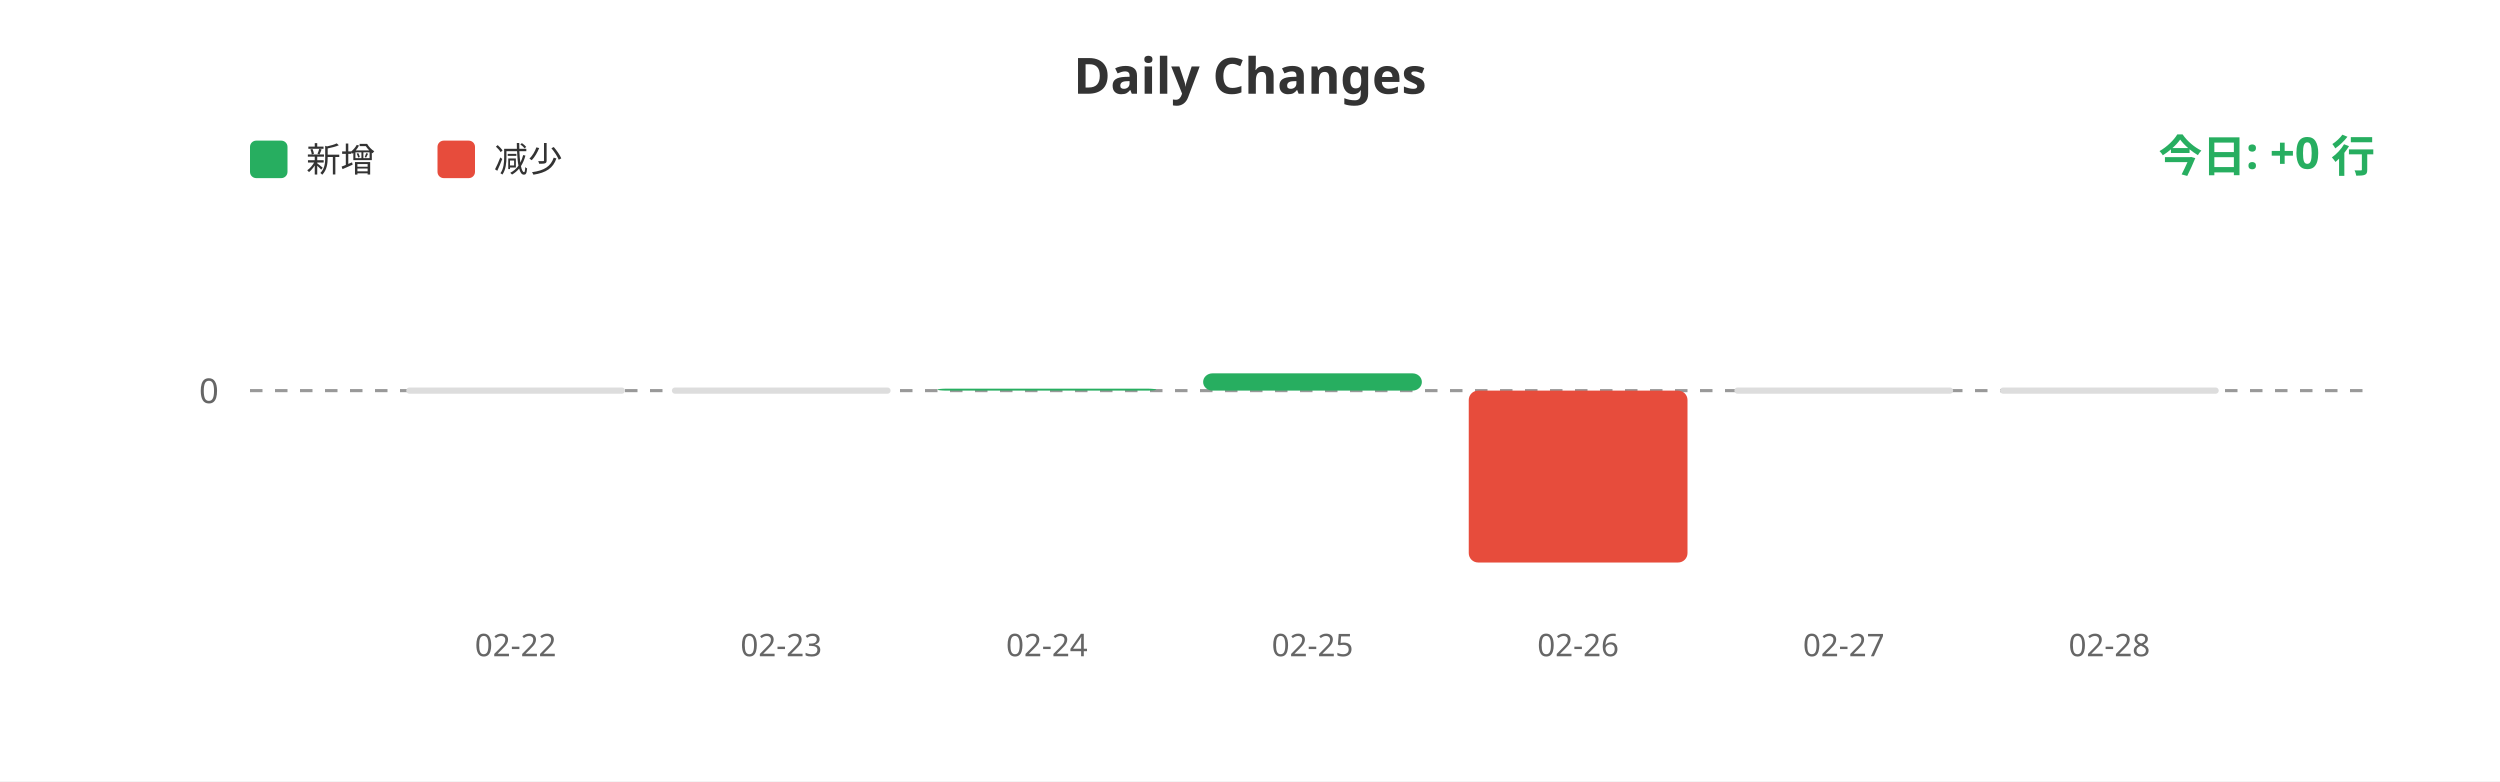
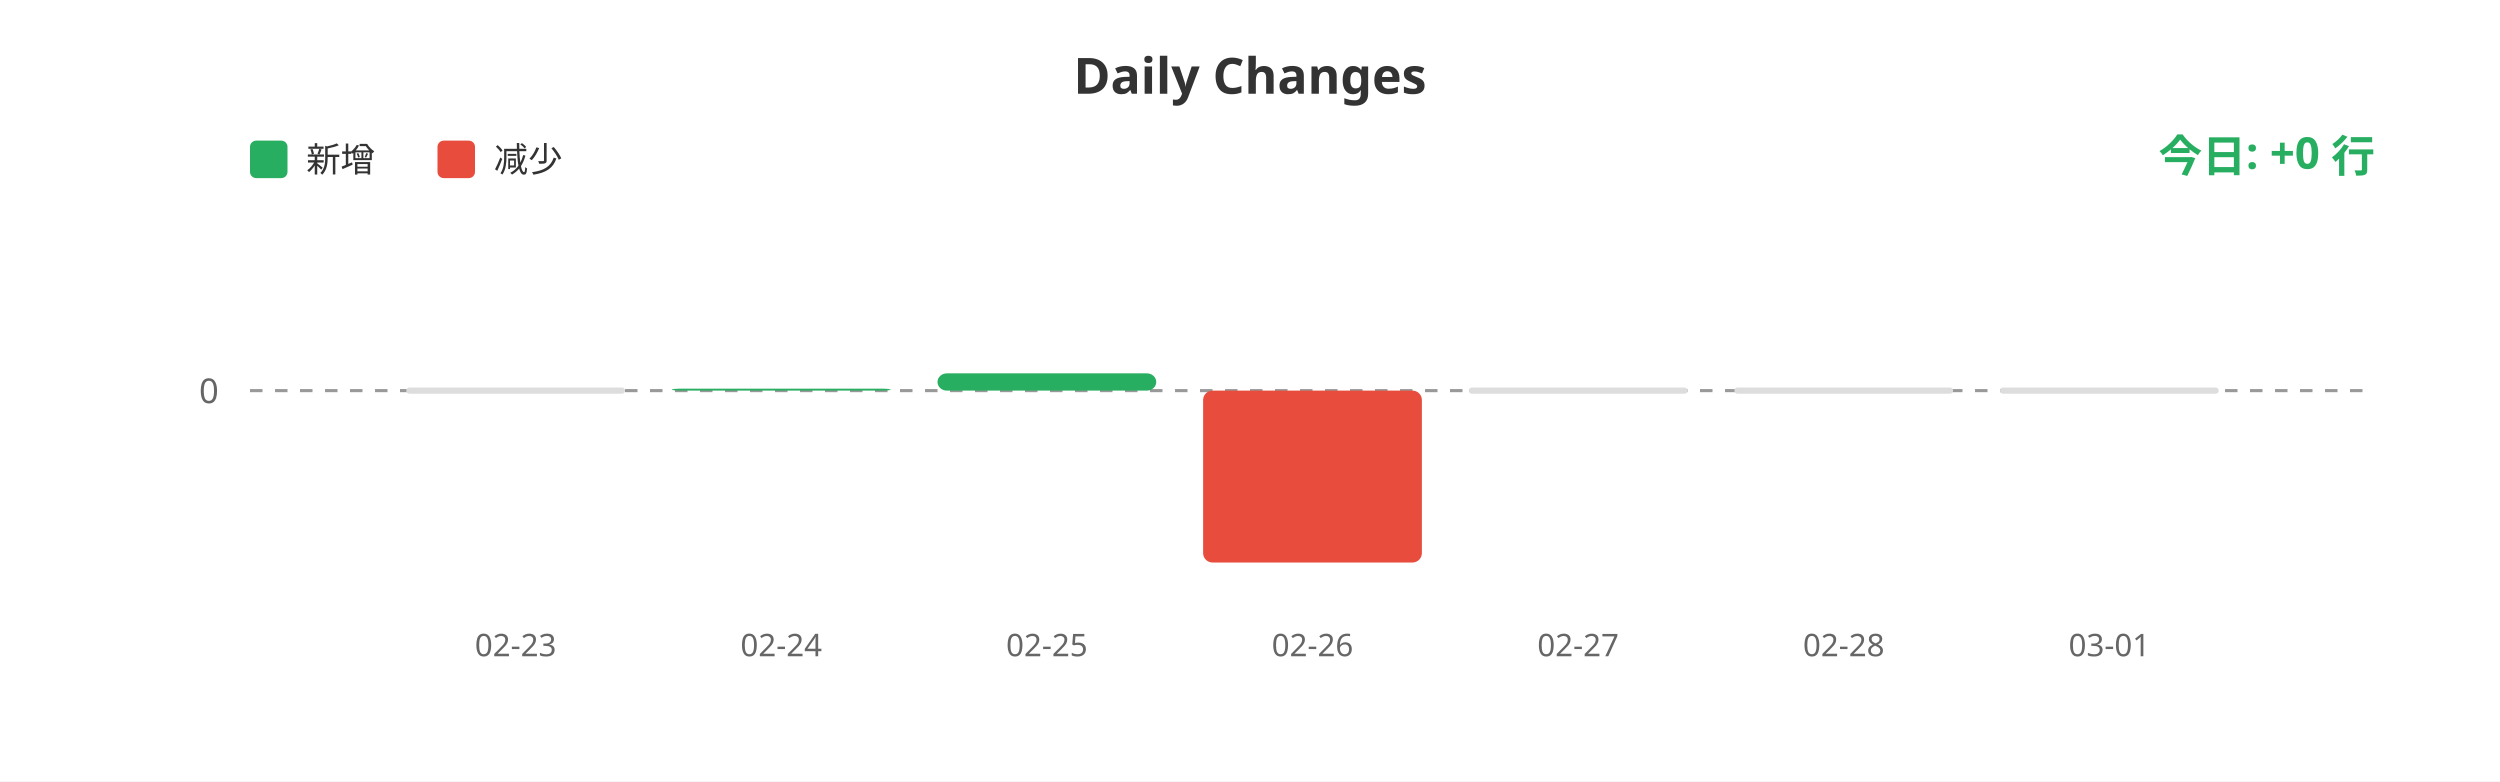
<svg xmlns="http://www.w3.org/2000/svg" width="800" height="250">
  <rect width="100%" height="100%" fill="#ffffff" />
  <text x="400" y="30" fill="#333" font-size="16" font-weight="bold" text-anchor="middle" font-family="sans-serif">Daily Changes</text>
  <rect x="80" y="45" width="12" height="12" fill="#27ae60" rx="2" />
  <text x="98" y="55" fill="#333" font-size="11" font-family="sans-serif">新增</text>
  <rect x="140" y="45" width="12" height="12" fill="#e74c3c" rx="2" />
  <text x="158" y="55" fill="#333" font-size="11" font-family="sans-serif">减少</text>
  <line x1="80" y1="125" x2="760" y2="125" stroke="#999" stroke-width="1" stroke-dasharray="4" />
  <text x="70" y="129" fill="#666" font-size="11" text-anchor="end" font-family="sans-serif">0</text>
  <rect x="130.0" y="124" width="70" height="2" fill="#ddd" rx="1" />
-   <rect x="215.0" y="124" width="70" height="2" fill="#ddd" rx="1" />
-   <rect x="300.0" y="124.369" width="70" height="0.631" fill="#27ae60" rx="3" />
-   <rect x="385.0" y="119.471" width="70" height="5.529" fill="#27ae60" rx="3" />
-   <rect x="470.0" y="125" width="70" height="55.0" fill="#e74c3c" rx="3" />
+   <rect x="215.0" y="124.369" width="70" height="0.631" fill="#27ae60" rx="3" />
+   <rect x="300.0" y="119.471" width="70" height="5.529" fill="#27ae60" rx="3" />
+   <rect x="385.0" y="125" width="70" height="55.0" fill="#e74c3c" rx="3" />
+   <rect x="470.0" y="124" width="70" height="2" fill="#ddd" rx="1" />
  <rect x="555.0" y="124" width="70" height="2" fill="#ddd" rx="1" />
  <rect x="640.0" y="124" width="70" height="2" fill="#ddd" rx="1" />
-   <text x="165.0" y="210" fill="#666" font-size="10" text-anchor="middle" font-family="sans-serif">02-22</text>
-   <text x="250.0" y="210" fill="#666" font-size="10" text-anchor="middle" font-family="sans-serif">02-23</text>
-   <text x="335.0" y="210" fill="#666" font-size="10" text-anchor="middle" font-family="sans-serif">02-24</text>
-   <text x="420.0" y="210" fill="#666" font-size="10" text-anchor="middle" font-family="sans-serif">02-25</text>
-   <text x="505.0" y="210" fill="#666" font-size="10" text-anchor="middle" font-family="sans-serif">02-26</text>
-   <text x="590.0" y="210" fill="#666" font-size="10" text-anchor="middle" font-family="sans-serif">02-27</text>
-   <text x="675.0" y="210" fill="#666" font-size="10" text-anchor="middle" font-family="sans-serif">02-28</text>
+   <text x="165.0" y="210" fill="#666" font-size="10" text-anchor="middle" font-family="sans-serif">02-23</text>
+   <text x="250.0" y="210" fill="#666" font-size="10" text-anchor="middle" font-family="sans-serif">02-24</text>
+   <text x="335.0" y="210" fill="#666" font-size="10" text-anchor="middle" font-family="sans-serif">02-25</text>
+   <text x="420.0" y="210" fill="#666" font-size="10" text-anchor="middle" font-family="sans-serif">02-26</text>
+   <text x="505.0" y="210" fill="#666" font-size="10" text-anchor="middle" font-family="sans-serif">02-27</text>
+   <text x="590.0" y="210" fill="#666" font-size="10" text-anchor="middle" font-family="sans-serif">02-28</text>
+   <text x="675.0" y="210" fill="#666" font-size="10" text-anchor="middle" font-family="sans-serif">03-01</text>
  <text x="760" y="55" fill="#27ae60" font-size="14" font-weight="bold" text-anchor="end" font-family="sans-serif">今日: +0 行</text>
</svg>
